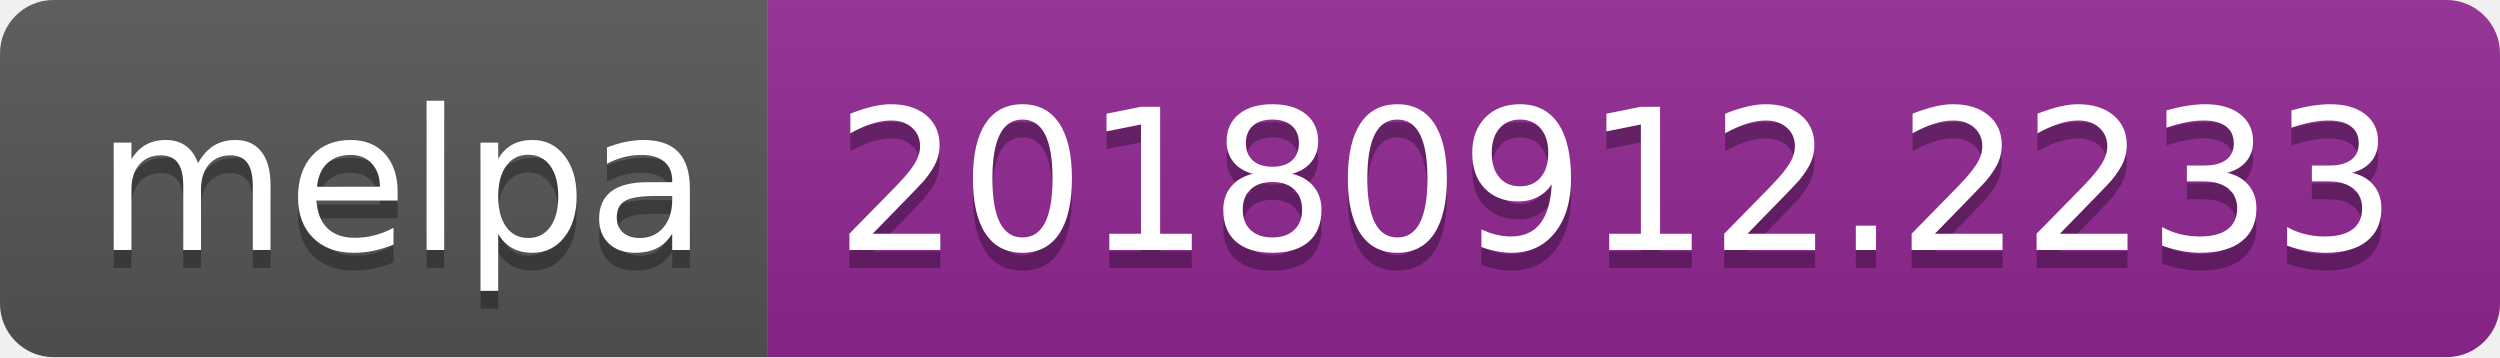
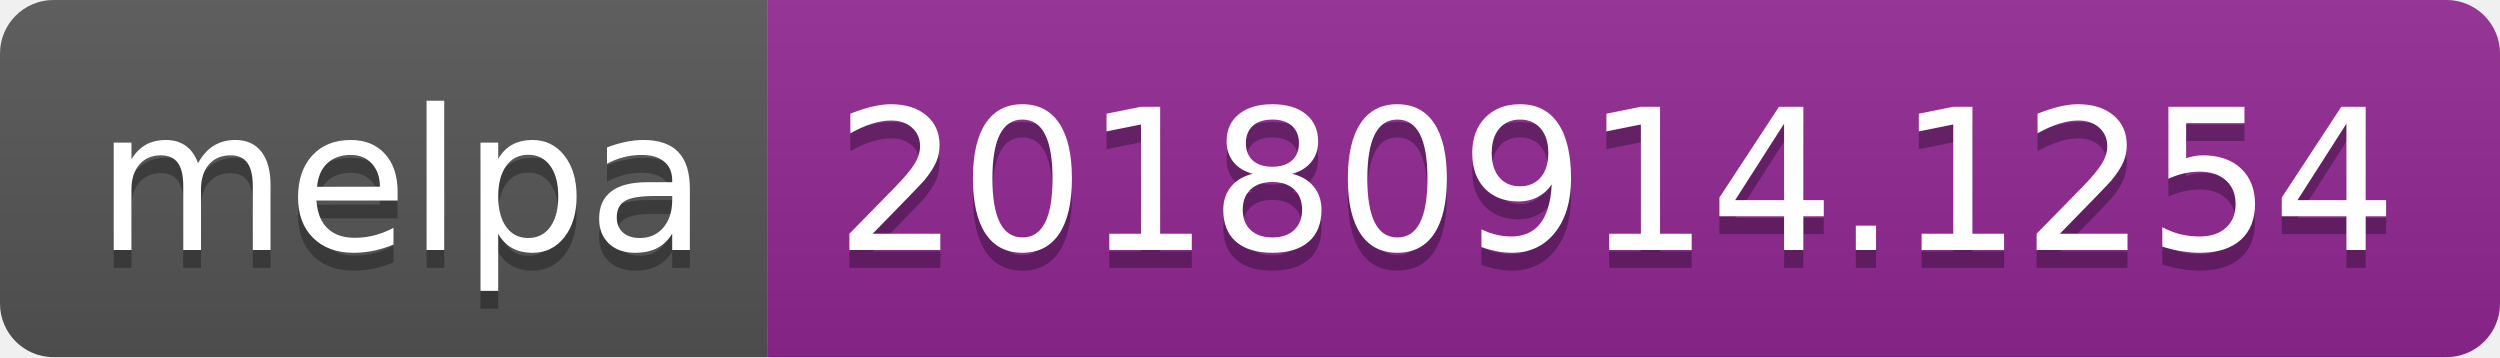
<svg xmlns="http://www.w3.org/2000/svg" width="140" height="20">
  <linearGradient id="b" x2="0" y2="100%">
    <stop offset="0" stop-color="#bbb" stop-opacity=".1" />
    <stop offset="1" stop-opacity=".1" />
  </linearGradient>
  <clipPath id="a">
    <rect width="140" height="20" rx="3" fill="#fff" />
  </clipPath>
  <g clip-path="url(#a)">
    <path fill="#555" d="M0 0h43v20H0z" />
    <path fill="#922793" d="M43 0h97v20H43z" />
    <path fill="url(#b)" d="M0 0h140v20H0z" />
  </g>
  <g fill="#fff" text-anchor="middle" font-family="DejaVu Sans,Verdana,Geneva,sans-serif" font-size="110">
    <text x="225" y="150" fill="#010101" fill-opacity=".3" transform="scale(.1)" textLength="330">melpa</text>
    <text x="225" y="140" transform="scale(.1)" textLength="330">melpa</text>
-     <text x="905" y="150" fill="#010101" fill-opacity=".3" transform="scale(.1)" textLength="870">20180912.2233</text>
-     <text x="905" y="140" transform="scale(.1)" textLength="870">20180912.2233</text>
+     <text x="905" y="150" fill="#010101" fill-opacity=".3" transform="scale(.1)" textLength="870">20180914.1254</text>
+     <text x="905" y="140" transform="scale(.1)" textLength="870">20180914.1254</text>
  </g>
</svg>
